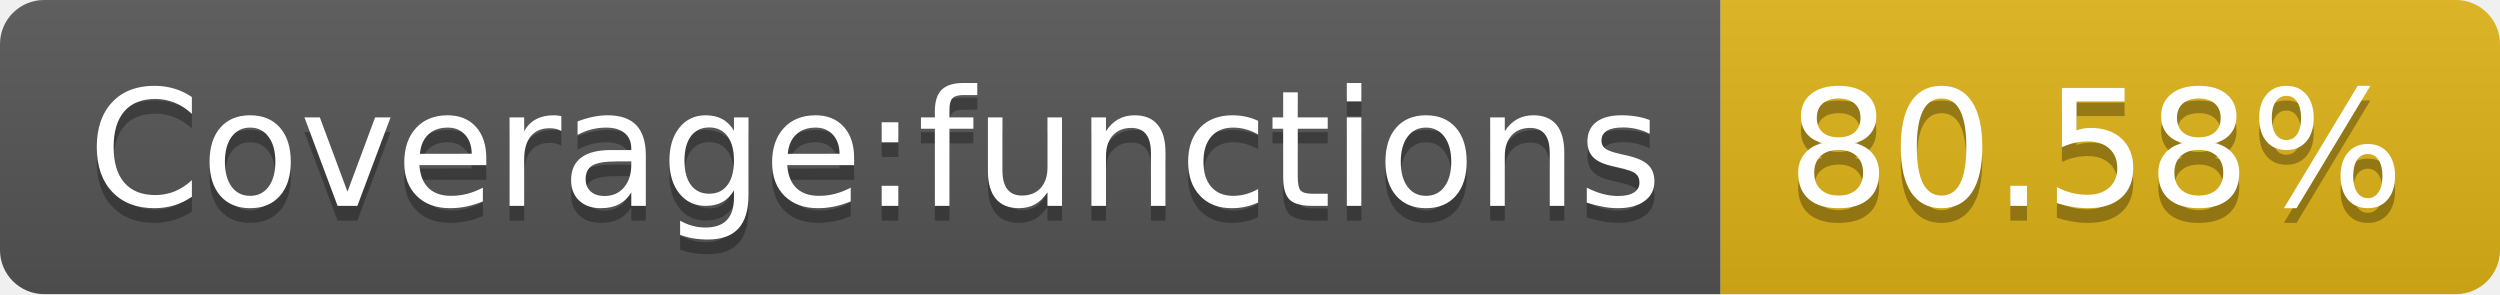
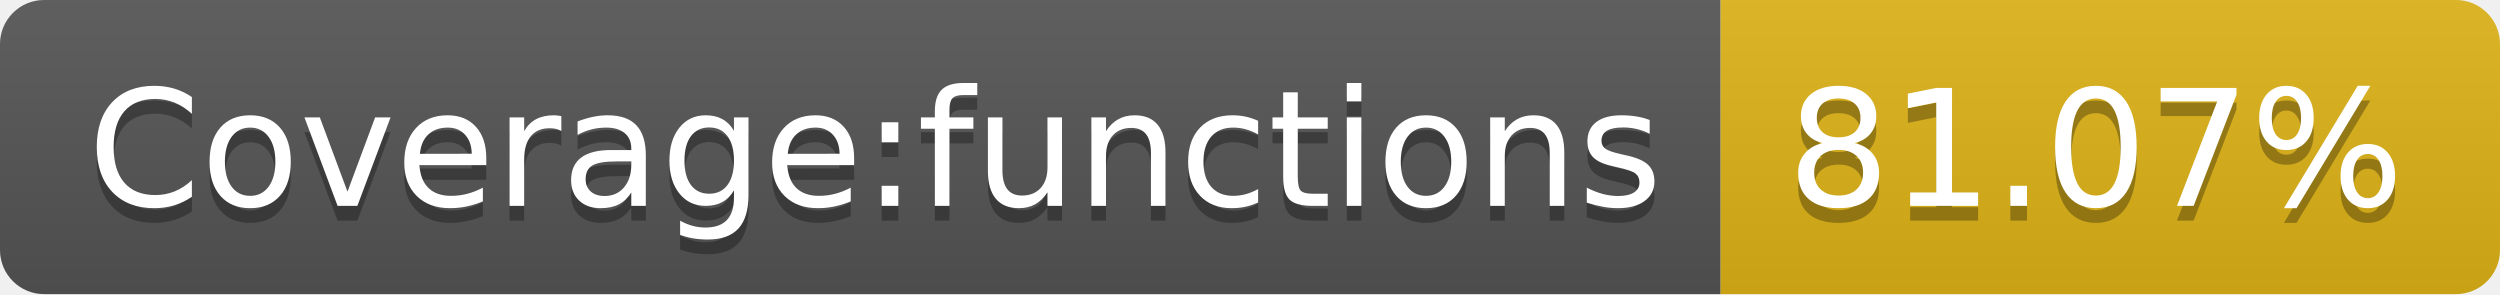
<svg xmlns="http://www.w3.org/2000/svg" width="170" height="20">
  <linearGradient id="b" x2="0" y2="100%">
    <stop offset="0" stop-color="#bbb" stop-opacity=".1" />
    <stop offset="1" stop-opacity=".1" />
  </linearGradient>
  <clipPath id="a">
    <rect width="170" height="20" rx="3" fill="#fff" />
  </clipPath>
  <g clip-path="url(#a)">
    <path fill="#555" d="M0 0h117v20H0z" />
    <path fill="#dfb317" d="M117 0h53v20H117z" />
    <path fill="url(#b)" d="M0 0h170v20H0z" />
  </g>
  <g fill="#fff" text-anchor="middle" font-family="DejaVu Sans,Verdana,Geneva,sans-serif" font-size="110">
    <text x="595" y="150" fill="#010101" fill-opacity=".3" transform="scale(.1)" textLength="1070">Coverage:functions</text>
    <text x="595" y="140" transform="scale(.1)" textLength="1070">Coverage:functions</text>
-     <text x="1425" y="150" fill="#010101" fill-opacity=".3" transform="scale(.1)" textLength="430">80.58%</text>
-     <text x="1425" y="140" transform="scale(.1)" textLength="430">80.58%</text>
+     <text x="1425" y="150" fill="#010101" fill-opacity=".3" transform="scale(.1)" textLength="430">81.07%</text>
+     <text x="1425" y="140" transform="scale(.1)" textLength="430">81.07%</text>
  </g>
</svg>
